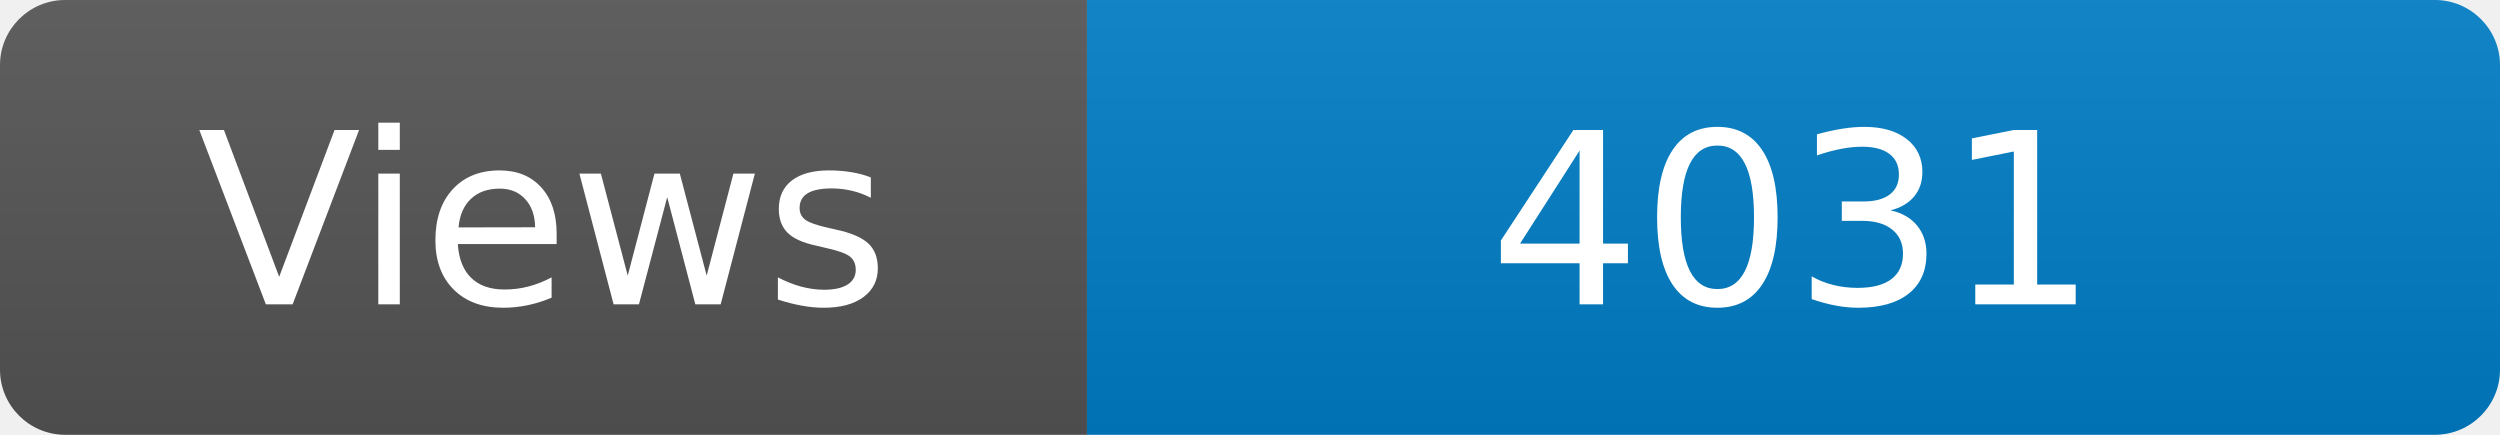
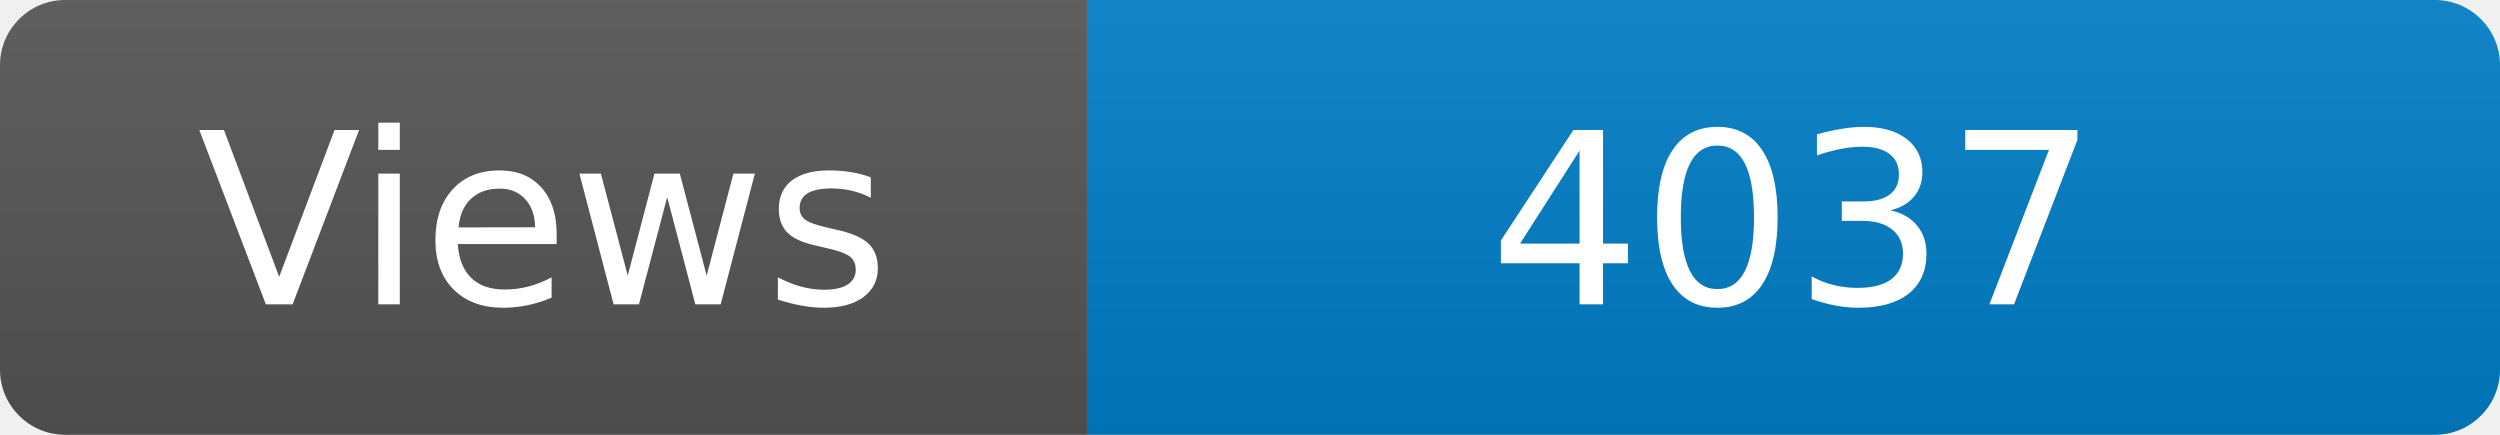
<svg xmlns="http://www.w3.org/2000/svg" width="115" height="20" role="img" aria-label="Maintained?: yes">
  <linearGradient id="s" x2="0" y2="100%">
    <stop offset="0" stop-color="#bbb" stop-opacity=".1" />
    <stop offset="1" stop-opacity=".1" />
  </linearGradient>
  <clipPath id="r">
    <rect width="115" height="20" rx="3" fill="#fff" />
  </clipPath>
  <g clip-path="url(#r)">
    <rect width="50" height="20" fill="#555" />
    <rect x="50" width="160" height="20" fill="#007ec6" />
    <rect width="115" height="20" fill="url(#s)" />
  </g>
  <g fill="#fff" text-anchor="middle" font-family="Verdana,Geneva,DejaVu Sans,sans-serif" font-size="110">
    <text x="250" y="140" transform="scale(.1)" fill="#fff">Views</text>
-     <text x="825" y="140" transform="scale(.1)" fill="#fff">4031</text>
+     <text x="825" y="140" transform="scale(.1)" fill="#fff">4037</text>
  </g>
</svg>
